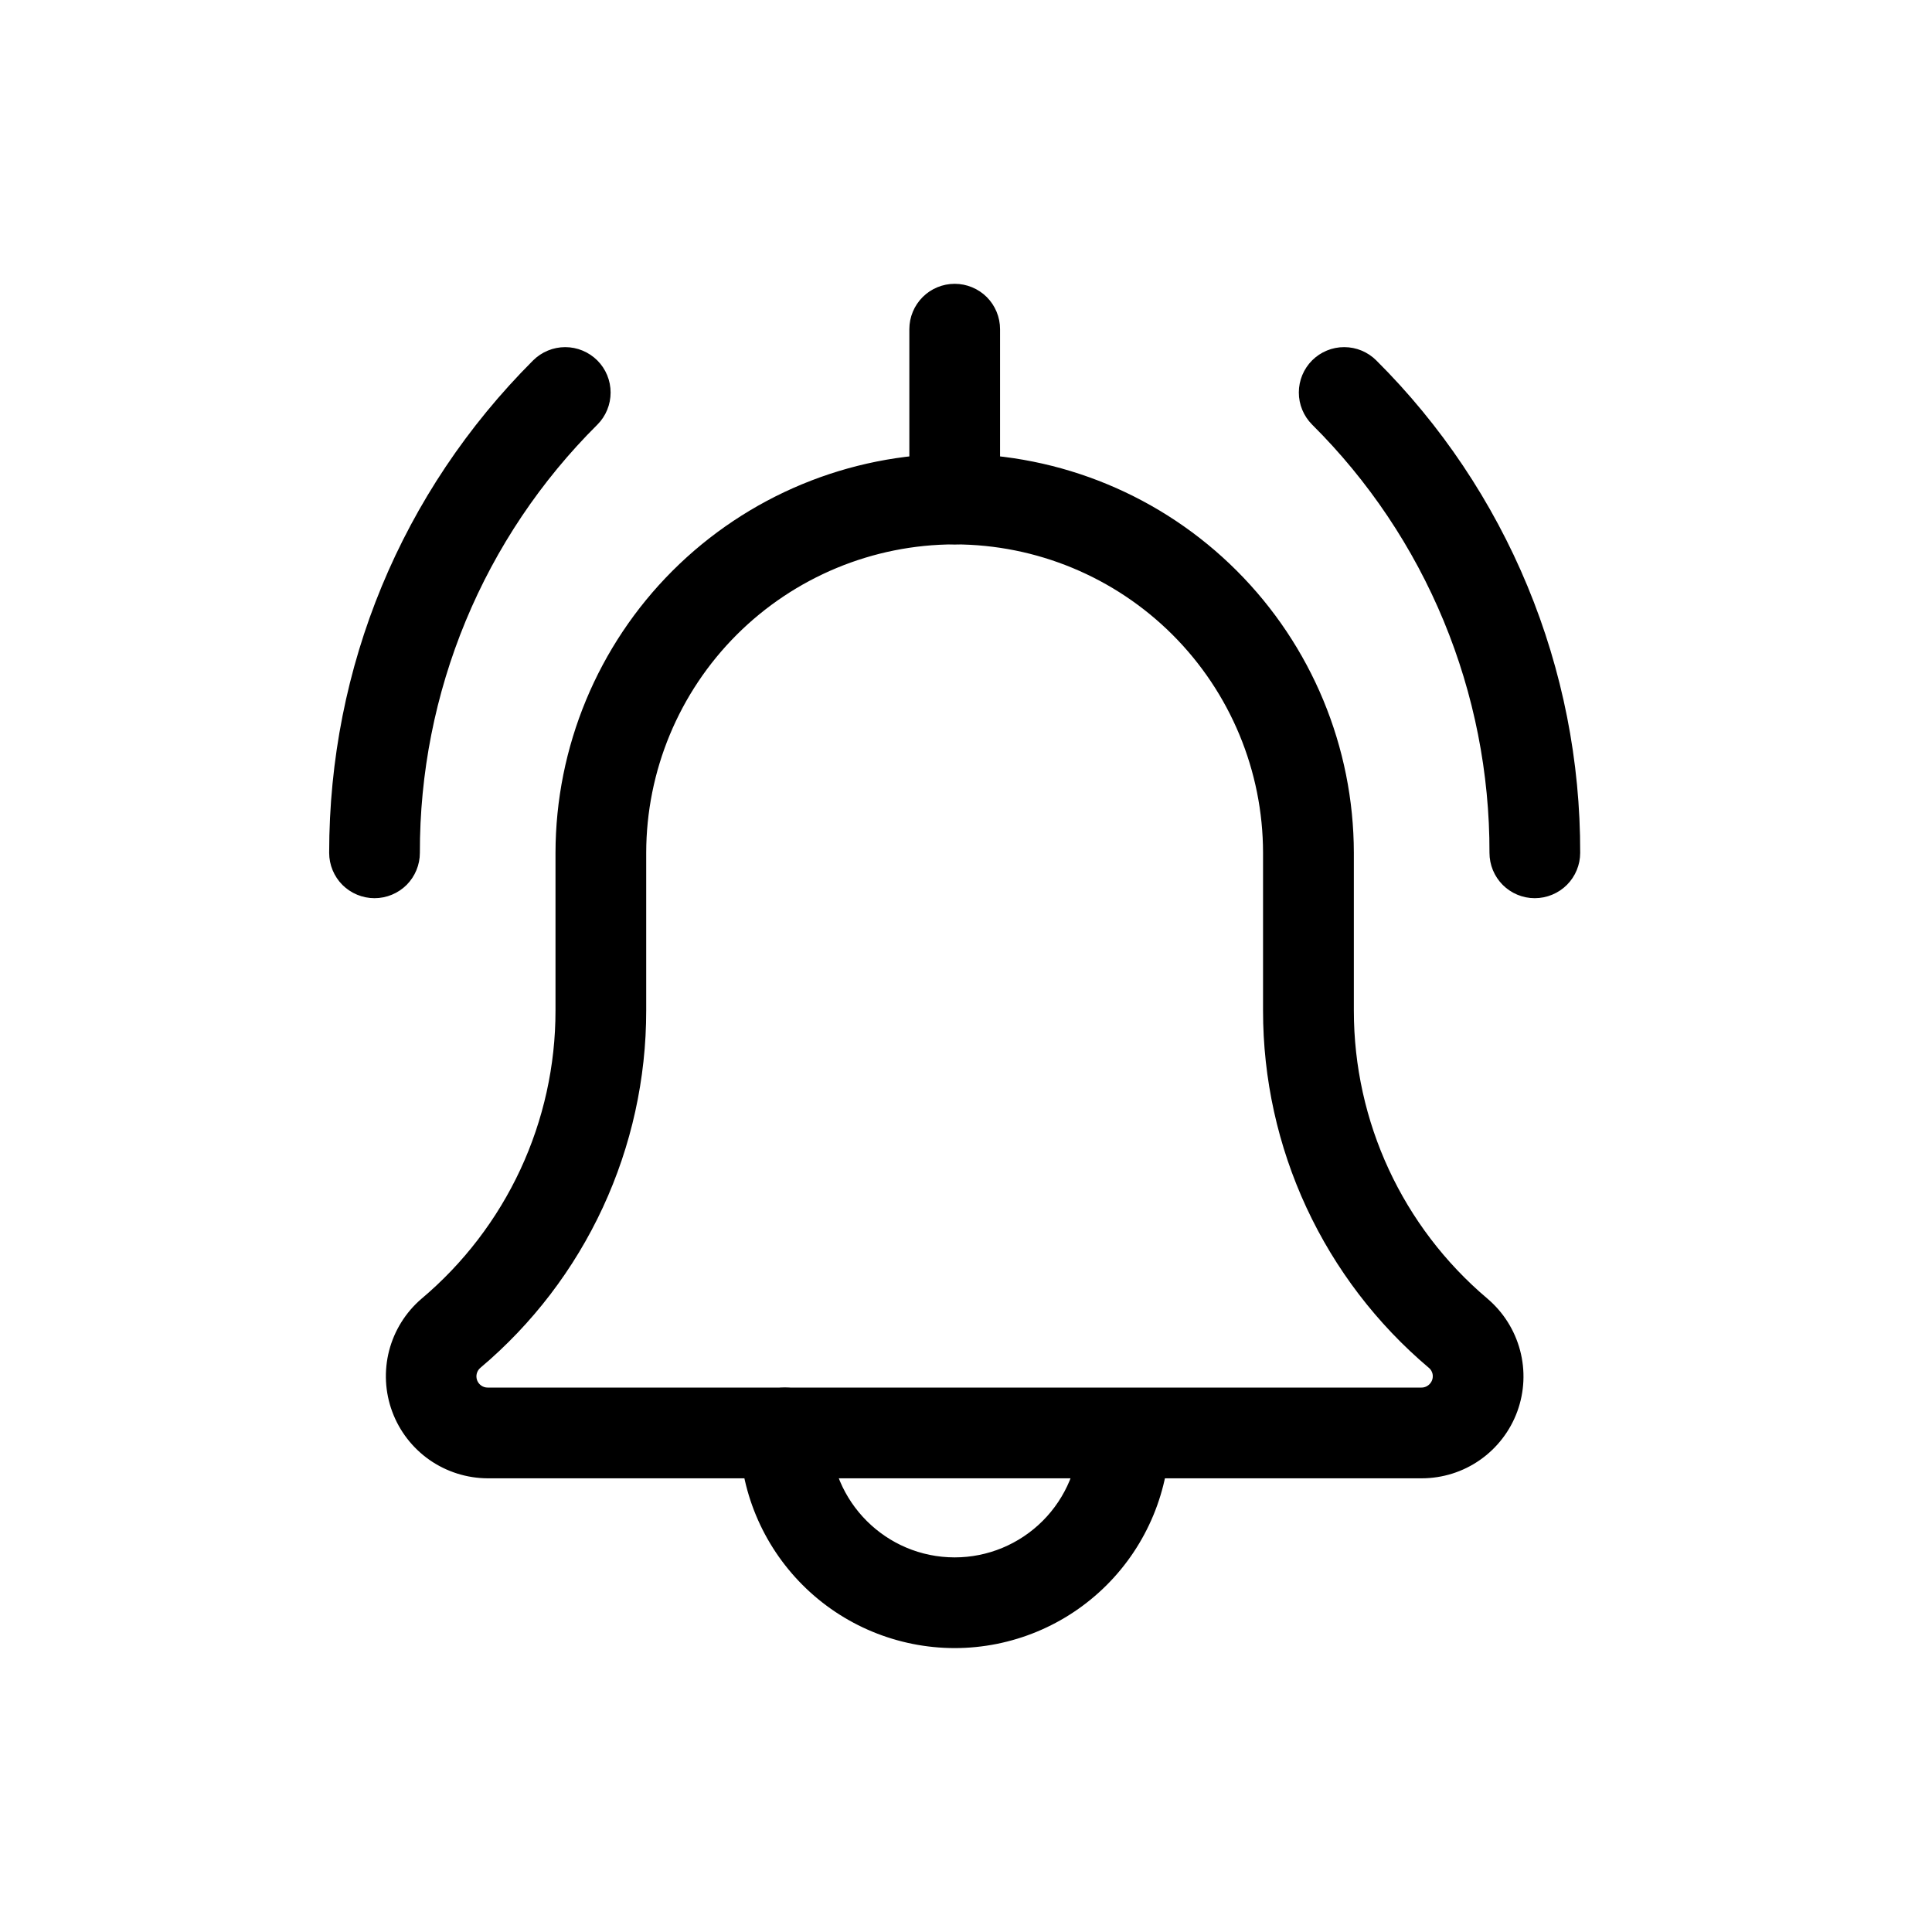
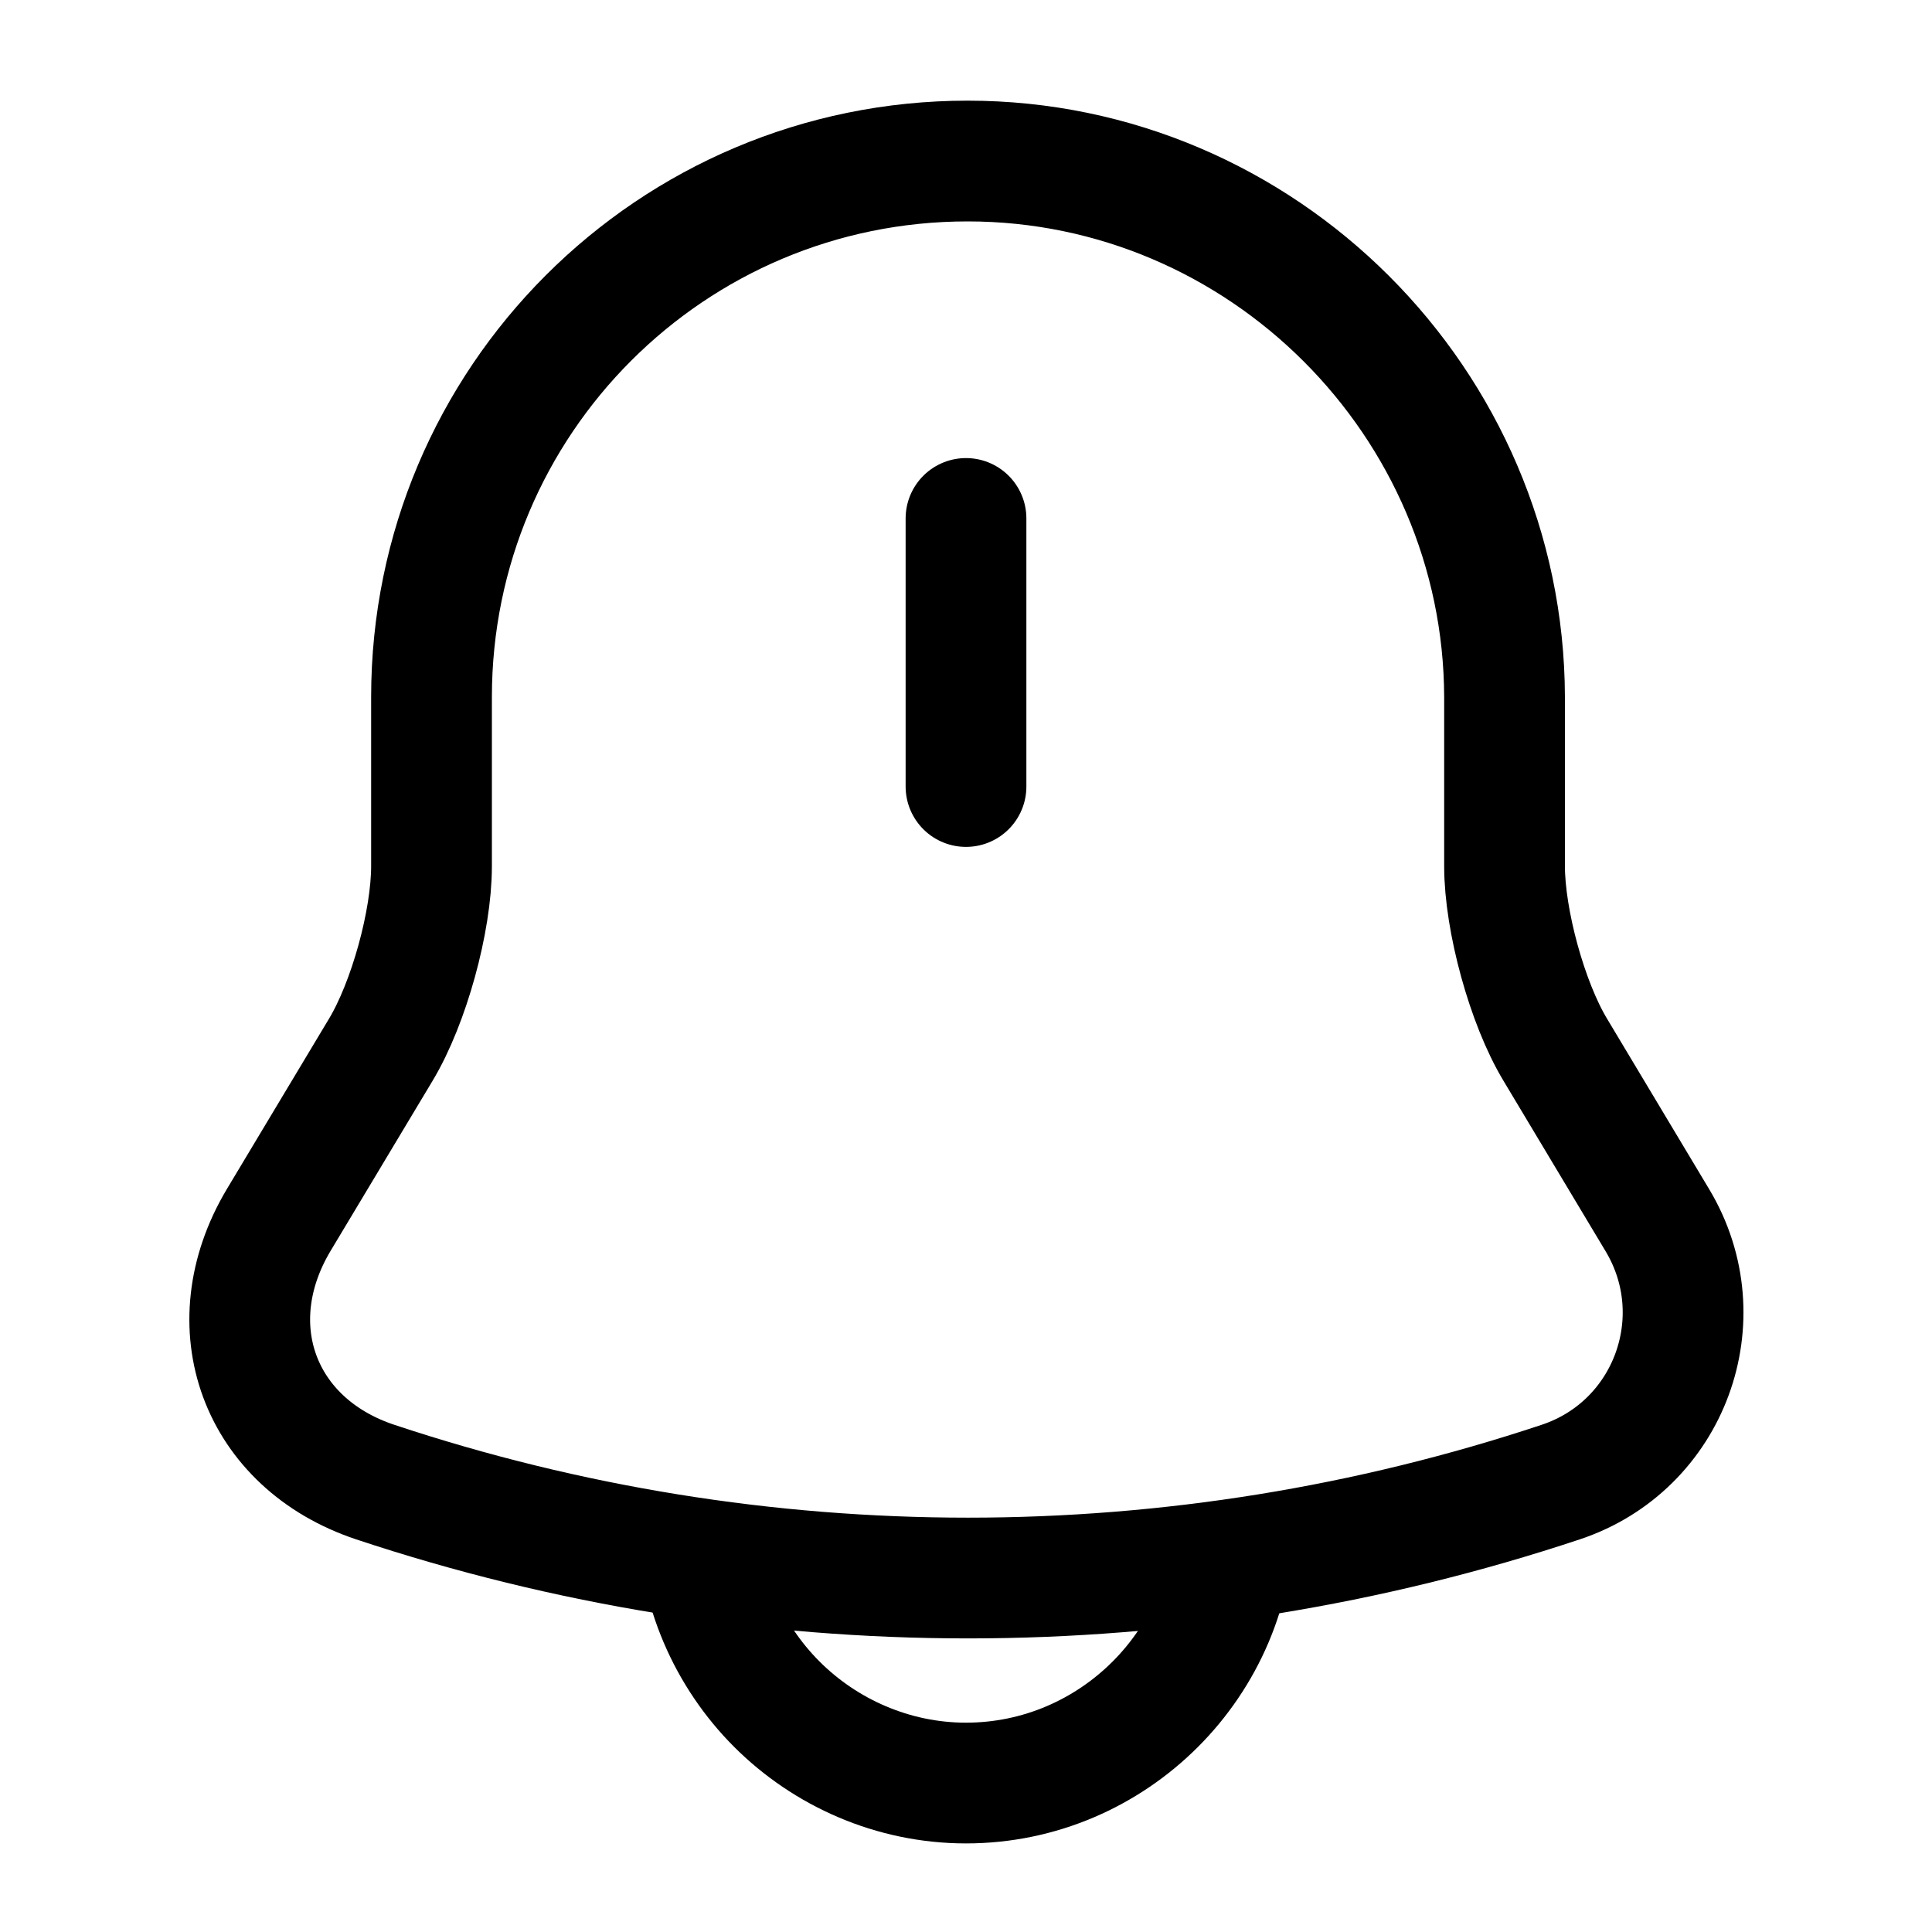
- <svg xmlns="http://www.w3.org/2000/svg" viewBox="0 0 40 40" fill="none">
-   <path d="M31.775 18.536C31.542 18.536 31.319 18.443 31.154 18.278C30.99 18.113 30.898 17.89 30.898 17.657C30.902 16.002 30.578 14.362 29.945 12.832C29.312 11.303 28.381 9.914 27.207 8.747C27.043 8.582 26.95 8.358 26.951 8.125C26.951 7.892 27.044 7.668 27.209 7.503C27.374 7.339 27.598 7.246 27.831 7.247C28.064 7.247 28.288 7.34 28.453 7.505C29.789 8.835 30.849 10.418 31.57 12.16C32.292 13.903 32.661 15.771 32.656 17.657C32.656 17.89 32.563 18.114 32.398 18.279C32.233 18.443 32.008 18.536 31.775 18.536ZM7.754 18.536C7.639 18.536 7.524 18.513 7.418 18.469C7.311 18.425 7.214 18.36 7.132 18.279C6.968 18.114 6.875 17.89 6.875 17.657C6.875 13.822 8.367 10.217 11.079 7.505C11.245 7.34 11.469 7.247 11.702 7.247C11.935 7.247 12.159 7.34 12.325 7.505C12.49 7.67 12.582 7.894 12.582 8.127C12.582 8.361 12.49 8.585 12.325 8.75C11.151 9.917 10.22 11.305 9.586 12.834C8.953 14.363 8.629 16.002 8.633 17.657C8.633 17.772 8.61 17.887 8.566 17.993C8.522 18.1 8.457 18.197 8.376 18.279C8.294 18.36 8.197 18.425 8.09 18.469C7.984 18.513 7.869 18.536 7.754 18.536ZM19.766 34.062C18.601 34.061 17.483 33.598 16.66 32.774C15.836 31.95 15.372 30.833 15.371 29.668C15.371 29.434 15.464 29.211 15.629 29.046C15.793 28.881 16.017 28.788 16.25 28.788C16.483 28.788 16.707 28.881 16.872 29.046C17.036 29.211 17.129 29.434 17.129 29.668C17.129 31.122 18.311 32.304 19.766 32.304C20.465 32.304 21.135 32.026 21.63 31.531C22.124 31.037 22.402 30.367 22.403 29.668C22.412 29.441 22.509 29.227 22.673 29.07C22.836 28.913 23.054 28.825 23.281 28.825C23.508 28.825 23.726 28.913 23.89 29.07C24.053 29.227 24.15 29.441 24.16 29.668C24.158 30.833 23.695 31.95 22.871 32.774C22.047 33.598 20.931 34.061 19.766 34.062Z" fill="currentColor" stroke="currentColor" stroke-width="0.12" />
-   <path d="M29.435 30.547H10.097C9.678 30.545 9.27 30.416 8.927 30.177C8.584 29.937 8.322 29.598 8.177 29.206C8.031 28.813 8.01 28.385 8.114 27.98C8.219 27.575 8.445 27.211 8.762 26.938C9.639 26.2 10.344 25.279 10.828 24.24C11.311 23.201 11.562 22.069 11.561 20.922V17.657C11.564 15.482 12.429 13.397 13.967 11.859C15.506 10.322 17.591 9.457 19.766 9.455C21.941 9.457 24.026 10.322 25.564 11.86C27.102 13.398 27.967 15.482 27.97 17.657V20.925C27.97 23.244 28.985 25.433 30.755 26.931C31.076 27.203 31.305 27.566 31.413 27.971C31.521 28.377 31.502 28.806 31.358 29.201C31.214 29.595 30.952 29.936 30.608 30.177C30.264 30.418 29.855 30.546 29.435 30.547ZM19.765 11.211C18.056 11.213 16.418 11.893 15.209 13.101C14.001 14.309 13.321 15.947 13.319 17.655V20.924C13.32 22.323 13.015 23.705 12.427 24.974C11.838 26.244 10.979 27.369 9.91 28.271C9.863 28.309 9.83 28.361 9.814 28.419C9.798 28.477 9.801 28.539 9.821 28.596C9.842 28.652 9.879 28.701 9.929 28.736C9.978 28.77 10.037 28.789 10.097 28.788H29.432C29.591 28.788 29.724 28.655 29.724 28.496C29.725 28.454 29.716 28.412 29.698 28.374C29.681 28.335 29.655 28.301 29.622 28.274C28.553 27.371 27.693 26.246 27.103 24.976C26.514 23.707 26.209 22.324 26.21 20.924V17.655C26.208 15.947 25.528 14.309 24.32 13.101C23.111 11.893 21.473 11.213 19.765 11.211Z" fill="currentColor" stroke="currentColor" stroke-width="0.12" />
-   <path d="M19.766 11.21C19.533 11.21 19.31 11.118 19.145 10.953C18.98 10.789 18.887 10.565 18.887 10.332V6.815C18.887 6.582 18.98 6.358 19.145 6.193C19.309 6.029 19.533 5.936 19.766 5.936C19.999 5.936 20.223 6.029 20.388 6.193C20.552 6.358 20.645 6.582 20.645 6.815V10.331C20.645 10.564 20.552 10.788 20.388 10.953C20.223 11.117 19.999 11.21 19.766 11.21Z" fill="currentColor" stroke="currentColor" stroke-width="0.12" />
+ <svg xmlns="http://www.w3.org/2000/svg" viewBox="0 0 20 20" fill="none">
+   <path d="M10 5.367V8.142" stroke="currentColor" stroke-width="1.25" stroke-miterlimit="10" stroke-linecap="round" />
+   <path d="M10.017 1.667C6.95 1.667 4.467 4.15 4.467 7.217V8.967C4.467 9.533 4.233 10.383 3.942 10.867L2.883 12.633C2.233 13.725 2.683 14.942 3.883 15.342C7.867 16.667 12.175 16.667 16.158 15.342C17.283 14.967 17.767 13.65 17.158 12.633L16.1 10.867C15.808 10.383 15.575 9.525 15.575 8.967V7.217C15.567 4.167 13.067 1.667 10.017 1.667Z" stroke="currentColor" stroke-width="1.25" stroke-miterlimit="10" stroke-linecap="round" />
+   <path d="M12.775 15.683C12.775 17.208 11.525 18.458 10 18.458C9.242 18.458 8.542 18.142 8.042 17.642C7.542 17.142 7.225 16.442 7.225 15.683" stroke="currentColor" stroke-width="1.25" stroke-miterlimit="10" />
</svg>
